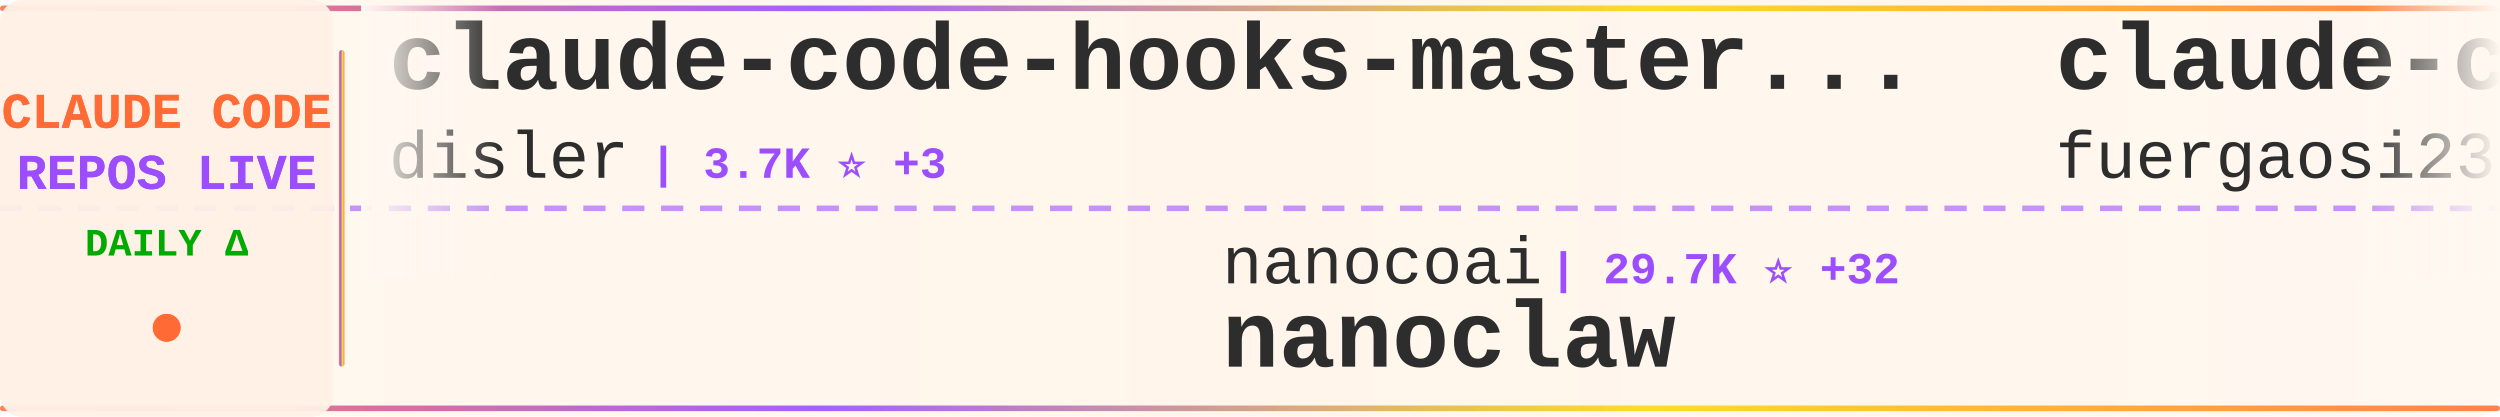
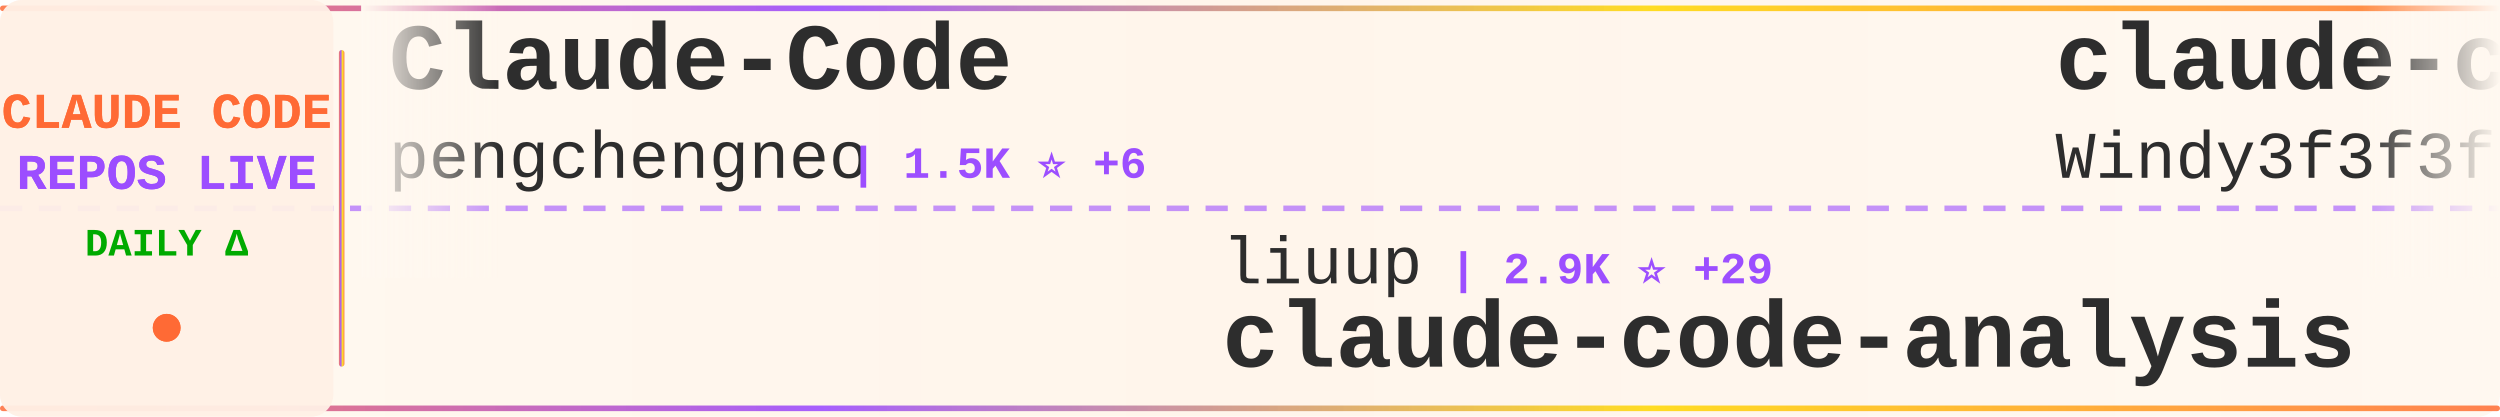
<svg xmlns="http://www.w3.org/2000/svg" width="900" height="150">
  <defs>
    <linearGradient id="tickerBg" x1="0%" y1="0%" x2="100%" y2="0%">
      <stop offset="0%" style="stop-color:#fff8f0;stop-opacity:0.98" />
      <stop offset="50%" style="stop-color:#fff5eb;stop-opacity:1" />
      <stop offset="100%" style="stop-color:#fff8f0;stop-opacity:0.98" />
    </linearGradient>
    <linearGradient id="borderGrad" x1="0%" y1="0%" x2="100%" y2="0%">
      <stop offset="0%" style="stop-color:#FF6B35;stop-opacity:0.85">
        <animate attributeName="stop-opacity" values="0.85;1;0.85" dur="2s" repeatCount="indefinite" />
      </stop>
      <stop offset="33%" style="stop-color:#9C4EFF;stop-opacity:0.9">
        <animate attributeName="stop-opacity" values="0.9;1;0.9" dur="2.2s" repeatCount="indefinite" />
      </stop>
      <stop offset="66%" style="stop-color:#FFD700;stop-opacity:0.85">
        <animate attributeName="stop-opacity" values="0.85;1;0.85" dur="1.8s" repeatCount="indefinite" />
      </stop>
      <stop offset="100%" style="stop-color:#FF6B35;stop-opacity:0.85">
        <animate attributeName="stop-opacity" values="0.85;1;0.85" dur="2s" repeatCount="indefinite" />
      </stop>
    </linearGradient>
    <filter id="textGlow">
      <feGaussianBlur stdDeviation="0.15" result="coloredBlur" />
      <feMerge>
        <feMergeNode in="coloredBlur" />
        <feMergeNode in="SourceGraphic" />
      </feMerge>
    </filter>
    <filter id="metricGlow">
      <feGaussianBlur stdDeviation="0.2" result="coloredBlur" />
      <feMerge>
        <feMergeNode in="coloredBlur" />
        <feMergeNode in="SourceGraphic" />
      </feMerge>
    </filter>
    <linearGradient id="leftFade" x1="0%" y1="0%" x2="100%" y2="0%">
      <stop offset="0%" style="stop-color:#fff8f0;stop-opacity:1" />
      <stop offset="100%" style="stop-color:#fff8f0;stop-opacity:0" />
    </linearGradient>
    <linearGradient id="rightFade" x1="0%" y1="0%" x2="100%" y2="0%">
      <stop offset="0%" style="stop-color:#fff8f0;stop-opacity:0" />
      <stop offset="100%" style="stop-color:#fff8f0;stop-opacity:1" />
    </linearGradient>
  </defs>
  <rect width="900" height="150" fill="url(#tickerBg)" rx="8" />
  <rect x="0" y="2" width="900" height="2" fill="url(#borderGrad)" rx="1" />
  <rect x="0" y="146" width="900" height="2" fill="url(#borderGrad)" rx="1" />
  <line x1="0" y1="75" x2="900" y2="75" stroke="#9C4EFF" stroke-width="2" stroke-dasharray="8 6" opacity="0.6" />
  <rect x="0" y="0" width="120" height="150" fill="#fff0e6" opacity="0.95" rx="8" />
  <text x="60" y="46" font-family="'Courier New', monospace" font-size="18" font-weight="bold" fill="#FF6B35" text-anchor="middle" filter="url(#textGlow)">
    CLAUDE CODE
  </text>
  <text x="60" y="68" font-family="'Courier New', monospace" font-size="18" font-weight="bold" fill="#9C4EFF" text-anchor="middle" filter="url(#textGlow)">
    REPOS LIVE
  </text>
  <text x="60" y="92" font-family="'Courier New', monospace" font-size="14" font-weight="bold" fill="#00aa00" text-anchor="middle">
    DAILY Δ
  </text>
  <circle cx="60" cy="118" r="5" fill="#FF6B35" filter="url(#metricGlow)">
    <animate attributeName="r" values="4;6;4" dur="1.5s" repeatCount="indefinite" />
    <animate attributeName="opacity" values="0.6;1;0.6" dur="1.5s" repeatCount="indefinite" />
  </circle>
  <rect x="122" y="18" width="2" height="114" fill="url(#borderGrad)" rx="1" />
  <clipPath id="tickerClip">
    <rect x="130" y="0" width="770" height="150" />
  </clipPath>
  <g clip-path="url(#tickerClip)">
    <g id="tickerItems">
      <animateTransform attributeName="transform" attributeType="XML" type="translate" from="0 0" to="-3000 0" dur="54s" repeatCount="indefinite" />
      <g transform="translate(0, 0)">
-         <text x="140" y="32" font-family="'Courier New', monospace" font-size="34" font-weight="bold" fill="#2d2d2d">claude-code-hooks-master...</text>
-         <text x="140" y="64" font-family="'Courier New', monospace" font-size="24" font-weight="normal" fill="#2d2d2d" opacity="1.0">disler</text>
-         <text x="234" y="64" font-family="'Courier New', monospace" font-size="16" font-weight="bold" fill="#9C4EFF"> | 3.7K ⭐ +3</text>
+         <text x="140" y="32" font-family="'Courier New', monospace" font-size="34" font-weight="bold" fill="#2d2d2d">Claude-Code</text>
+         <text x="140" y="64" font-family="'Courier New', monospace" font-size="24" font-weight="normal" fill="#2d2d2d" opacity="1.0">pengchengneo</text>
+         <text x="306" y="64" font-family="'Courier New', monospace" font-size="16" font-weight="bold" fill="#9C4EFF"> | 1.5K ⭐ +6</text>
      </g>
      <g transform="translate(300, 0)">
-         <text x="140" y="102" font-family="'Courier New', monospace" font-size="24" font-weight="normal" fill="#2d2d2d" opacity="1.0">nanocoai</text>
-         <text x="258" y="102" font-family="'Courier New', monospace" font-size="16" font-weight="bold" fill="#9C4EFF"> | 29.7K ⭐ +32</text>
-         <text x="140" y="132" font-family="'Courier New', monospace" font-size="34" font-weight="bold" fill="#2d2d2d">nanoclaw</text>
+         <text x="140" y="102" font-family="'Courier New', monospace" font-size="24" font-weight="normal" fill="#2d2d2d" opacity="1.0">liuup</text>
+         <text x="222" y="102" font-family="'Courier New', monospace" font-size="16" font-weight="bold" fill="#9C4EFF"> | 2.9K ⭐ +29</text>
+         <text x="140" y="132" font-family="'Courier New', monospace" font-size="34" font-weight="bold" fill="#2d2d2d">claude-code-analysis</text>
      </g>
      <g transform="translate(600, 0)">
-         <text x="140" y="32" font-family="'Courier New', monospace" font-size="34" font-weight="bold" fill="#2d2d2d">claude-code-proxy</text>
-         <text x="140" y="64" font-family="'Courier New', monospace" font-size="24" font-weight="normal" fill="#2d2d2d" opacity="1.0">fuergaosi233</text>
-         <text x="306" y="64" font-family="'Courier New', monospace" font-size="16" font-weight="bold" fill="#9C4EFF"> | 2.6K ⭐ +2</text>
+         <text x="140" y="32" font-family="'Courier New', monospace" font-size="34" font-weight="bold" fill="#2d2d2d">claude-code-from-scratch</text>
+         <text x="140" y="64" font-family="'Courier New', monospace" font-size="24" font-weight="normal" fill="#2d2d2d" opacity="1.0">Windy3f3f3f3f</text>
+         <text x="318" y="64" font-family="'Courier New', monospace" font-size="16" font-weight="bold" fill="#9C4EFF"> | 1.3K ⭐ +11</text>
      </g>
      <g transform="translate(900, 0)">
-         <text x="140" y="102" font-family="'Courier New', monospace" font-size="24" font-weight="normal" fill="#2d2d2d" opacity="1.0">oboard</text>
-         <text x="234" y="102" font-family="'Courier New', monospace" font-size="16" font-weight="bold" fill="#9C4EFF"> | 3.2K ⭐ +3</text>
-         <text x="140" y="132" font-family="'Courier New', monospace" font-size="34" font-weight="bold" fill="#2d2d2d">claude-code-rev</text>
+         <text x="140" y="102" font-family="'Courier New', monospace" font-size="24" font-weight="normal" fill="#2d2d2d" opacity="1.0">huangjia2019</text>
+         <text x="306" y="102" font-family="'Courier New', monospace" font-size="16" font-weight="bold" fill="#9C4EFF"> | 774 ⭐ +7</text>
+         <text x="140" y="132" font-family="'Courier New', monospace" font-size="34" font-weight="bold" fill="#2d2d2d">claude-code-engineering</text>
      </g>
      <g transform="translate(1200, 0)">
-         <text x="140" y="32" font-family="'Courier New', monospace" font-size="34" font-weight="bold" fill="#2d2d2d">claude-code-settings</text>
-         <text x="140" y="64" font-family="'Courier New', monospace" font-size="24" font-weight="normal" fill="#2d2d2d" opacity="1.0">feiskyer</text>
-         <text x="258" y="64" font-family="'Courier New', monospace" font-size="16" font-weight="bold" fill="#9C4EFF"> | 1.5K ⭐ +2</text>
+         <text x="140" y="32" font-family="'Courier New', monospace" font-size="34" font-weight="bold" fill="#2d2d2d">antigravity-awesome-skil...</text>
+         <text x="140" y="64" font-family="'Courier New', monospace" font-size="24" font-weight="normal" fill="#2d2d2d" opacity="1.0">sickn33</text>
+         <text x="246" y="64" font-family="'Courier New', monospace" font-size="16" font-weight="bold" fill="#9C4EFF"> | 39.7K ⭐ +123</text>
      </g>
      <g transform="translate(1500, 0)">
-         <text x="140" y="102" font-family="'Courier New', monospace" font-size="24" font-weight="normal" fill="#2d2d2d" opacity="1.0">kodu-ai</text>
-         <text x="246" y="102" font-family="'Courier New', monospace" font-size="16" font-weight="bold" fill="#9C4EFF"> | 5.3K ⭐</text>
-         <text x="140" y="132" font-family="'Courier New', monospace" font-size="34" font-weight="bold" fill="#2d2d2d">claude-coder</text>
+         <text x="140" y="102" font-family="'Courier New', monospace" font-size="24" font-weight="normal" fill="#2d2d2d" opacity="1.0">feiskyer</text>
+         <text x="258" y="102" font-family="'Courier New', monospace" font-size="16" font-weight="bold" fill="#9C4EFF"> | 1.5K ⭐ +3</text>
+         <text x="140" y="132" font-family="'Courier New', monospace" font-size="34" font-weight="bold" fill="#2d2d2d">claude-code-settings</text>
      </g>
      <g transform="translate(1800, 0)">
-         <text x="140" y="32" font-family="'Courier New', monospace" font-size="34" font-weight="bold" fill="#2d2d2d">Claude-code</text>
-         <text x="140" y="64" font-family="'Courier New', monospace" font-size="24" font-weight="normal" fill="#2d2d2d" opacity="1.0">zstmfhy</text>
-         <text x="246" y="64" font-family="'Courier New', monospace" font-size="16" font-weight="bold" fill="#9C4EFF"> | 190 ⭐</text>
+         <text x="140" y="32" font-family="'Courier New', monospace" font-size="34" font-weight="bold" fill="#2d2d2d">Auto-claude-code-researc...</text>
+         <text x="140" y="64" font-family="'Courier New', monospace" font-size="24" font-weight="normal" fill="#2d2d2d" opacity="1.0">wanshuiyin</text>
+         <text x="282" y="64" font-family="'Courier New', monospace" font-size="16" font-weight="bold" fill="#9C4EFF"> | 11.4K ⭐ +79</text>
      </g>
      <g transform="translate(2100, 0)">
        <text x="140" y="102" font-family="'Courier New', monospace" font-size="24" font-weight="normal" fill="#2d2d2d" opacity="1.0">catlog22</text>
-         <text x="258" y="102" font-family="'Courier New', monospace" font-size="16" font-weight="bold" fill="#9C4EFF"> | 2.1K ⭐ +4</text>
+         <text x="258" y="102" font-family="'Courier New', monospace" font-size="16" font-weight="bold" fill="#9C4EFF"> | 2.1K ⭐ +3</text>
        <text x="140" y="132" font-family="'Courier New', monospace" font-size="34" font-weight="bold" fill="#2d2d2d">Claude-Code-Workflow</text>
      </g>
      <g transform="translate(2400, 0)">
-         <text x="140" y="32" font-family="'Courier New', monospace" font-size="34" font-weight="bold" fill="#2d2d2d">Claude-Code</text>
-         <text x="140" y="64" font-family="'Courier New', monospace" font-size="24" font-weight="normal" fill="#2d2d2d" opacity="1.0">KPR111</text>
-         <text x="234" y="64" font-family="'Courier New', monospace" font-size="16" font-weight="bold" fill="#9C4EFF"> | 18 ⭐</text>
+         <text x="140" y="32" font-family="'Courier New', monospace" font-size="34" font-weight="bold" fill="#2d2d2d">claude-code-sub-agents</text>
+         <text x="140" y="64" font-family="'Courier New', monospace" font-size="24" font-weight="normal" fill="#2d2d2d" opacity="1.0">lst97</text>
+         <text x="222" y="64" font-family="'Courier New', monospace" font-size="16" font-weight="bold" fill="#9C4EFF"> | 1.6K ⭐ +1</text>
      </g>
      <g transform="translate(2700, 0)">
-         <text x="140" y="102" font-family="'Courier New', monospace" font-size="24" font-weight="normal" fill="#2d2d2d" opacity="1.0">luongnv89</text>
-         <text x="270" y="102" font-family="'Courier New', monospace" font-size="16" font-weight="bold" fill="#9C4EFF"> | 34.9K ⭐ +60</text>
-         <text x="140" y="132" font-family="'Courier New', monospace" font-size="34" font-weight="bold" fill="#2d2d2d">claude-howto</text>
+         <text x="140" y="102" font-family="'Courier New', monospace" font-size="24" font-weight="normal" fill="#2d2d2d" opacity="1.0">luyao618</text>
+         <text x="258" y="102" font-family="'Courier New', monospace" font-size="16" font-weight="bold" fill="#9C4EFF"> | 1.5K ⭐ +3</text>
+         <text x="140" y="132" font-family="'Courier New', monospace" font-size="34" font-weight="bold" fill="#2d2d2d">Claude-Code-Source-Study</text>
      </g>
      <g transform="translate(3000, 0)">
-         <text x="140" y="32" font-family="'Courier New', monospace" font-size="34" font-weight="bold" fill="#2d2d2d">claude-code-hooks-master...</text>
-         <text x="140" y="64" font-family="'Courier New', monospace" font-size="24" font-weight="normal" fill="#2d2d2d" opacity="1.0">disler</text>
-         <text x="234" y="64" font-family="'Courier New', monospace" font-size="16" font-weight="bold" fill="#9C4EFF"> | 3.7K ⭐ +3</text>
+         <text x="140" y="32" font-family="'Courier New', monospace" font-size="34" font-weight="bold" fill="#2d2d2d">Claude-Code</text>
+         <text x="140" y="64" font-family="'Courier New', monospace" font-size="24" font-weight="normal" fill="#2d2d2d" opacity="1.0">pengchengneo</text>
+         <text x="306" y="64" font-family="'Courier New', monospace" font-size="16" font-weight="bold" fill="#9C4EFF"> | 1.5K ⭐ +6</text>
      </g>
      <g transform="translate(3300, 0)">
-         <text x="140" y="102" font-family="'Courier New', monospace" font-size="24" font-weight="normal" fill="#2d2d2d" opacity="1.0">nanocoai</text>
-         <text x="258" y="102" font-family="'Courier New', monospace" font-size="16" font-weight="bold" fill="#9C4EFF"> | 29.7K ⭐ +32</text>
-         <text x="140" y="132" font-family="'Courier New', monospace" font-size="34" font-weight="bold" fill="#2d2d2d">nanoclaw</text>
+         <text x="140" y="102" font-family="'Courier New', monospace" font-size="24" font-weight="normal" fill="#2d2d2d" opacity="1.0">liuup</text>
+         <text x="222" y="102" font-family="'Courier New', monospace" font-size="16" font-weight="bold" fill="#9C4EFF"> | 2.9K ⭐ +29</text>
+         <text x="140" y="132" font-family="'Courier New', monospace" font-size="34" font-weight="bold" fill="#2d2d2d">claude-code-analysis</text>
      </g>
      <g transform="translate(3600, 0)">
-         <text x="140" y="32" font-family="'Courier New', monospace" font-size="34" font-weight="bold" fill="#2d2d2d">claude-code-proxy</text>
-         <text x="140" y="64" font-family="'Courier New', monospace" font-size="24" font-weight="normal" fill="#2d2d2d" opacity="1.0">fuergaosi233</text>
-         <text x="306" y="64" font-family="'Courier New', monospace" font-size="16" font-weight="bold" fill="#9C4EFF"> | 2.6K ⭐ +2</text>
+         <text x="140" y="32" font-family="'Courier New', monospace" font-size="34" font-weight="bold" fill="#2d2d2d">claude-code-from-scratch</text>
+         <text x="140" y="64" font-family="'Courier New', monospace" font-size="24" font-weight="normal" fill="#2d2d2d" opacity="1.0">Windy3f3f3f3f</text>
+         <text x="318" y="64" font-family="'Courier New', monospace" font-size="16" font-weight="bold" fill="#9C4EFF"> | 1.3K ⭐ +11</text>
      </g>
      <g transform="translate(3900, 0)">
-         <text x="140" y="102" font-family="'Courier New', monospace" font-size="24" font-weight="normal" fill="#2d2d2d" opacity="1.0">oboard</text>
-         <text x="234" y="102" font-family="'Courier New', monospace" font-size="16" font-weight="bold" fill="#9C4EFF"> | 3.2K ⭐ +3</text>
-         <text x="140" y="132" font-family="'Courier New', monospace" font-size="34" font-weight="bold" fill="#2d2d2d">claude-code-rev</text>
+         <text x="140" y="102" font-family="'Courier New', monospace" font-size="24" font-weight="normal" fill="#2d2d2d" opacity="1.0">huangjia2019</text>
+         <text x="306" y="102" font-family="'Courier New', monospace" font-size="16" font-weight="bold" fill="#9C4EFF"> | 774 ⭐ +7</text>
+         <text x="140" y="132" font-family="'Courier New', monospace" font-size="34" font-weight="bold" fill="#2d2d2d">claude-code-engineering</text>
      </g>
    </g>
  </g>
  <rect x="130" y="0" width="50" height="100" fill="url(#leftFade)" />
  <rect x="850" y="0" width="50" height="100" fill="url(#rightFade)" />
</svg>
